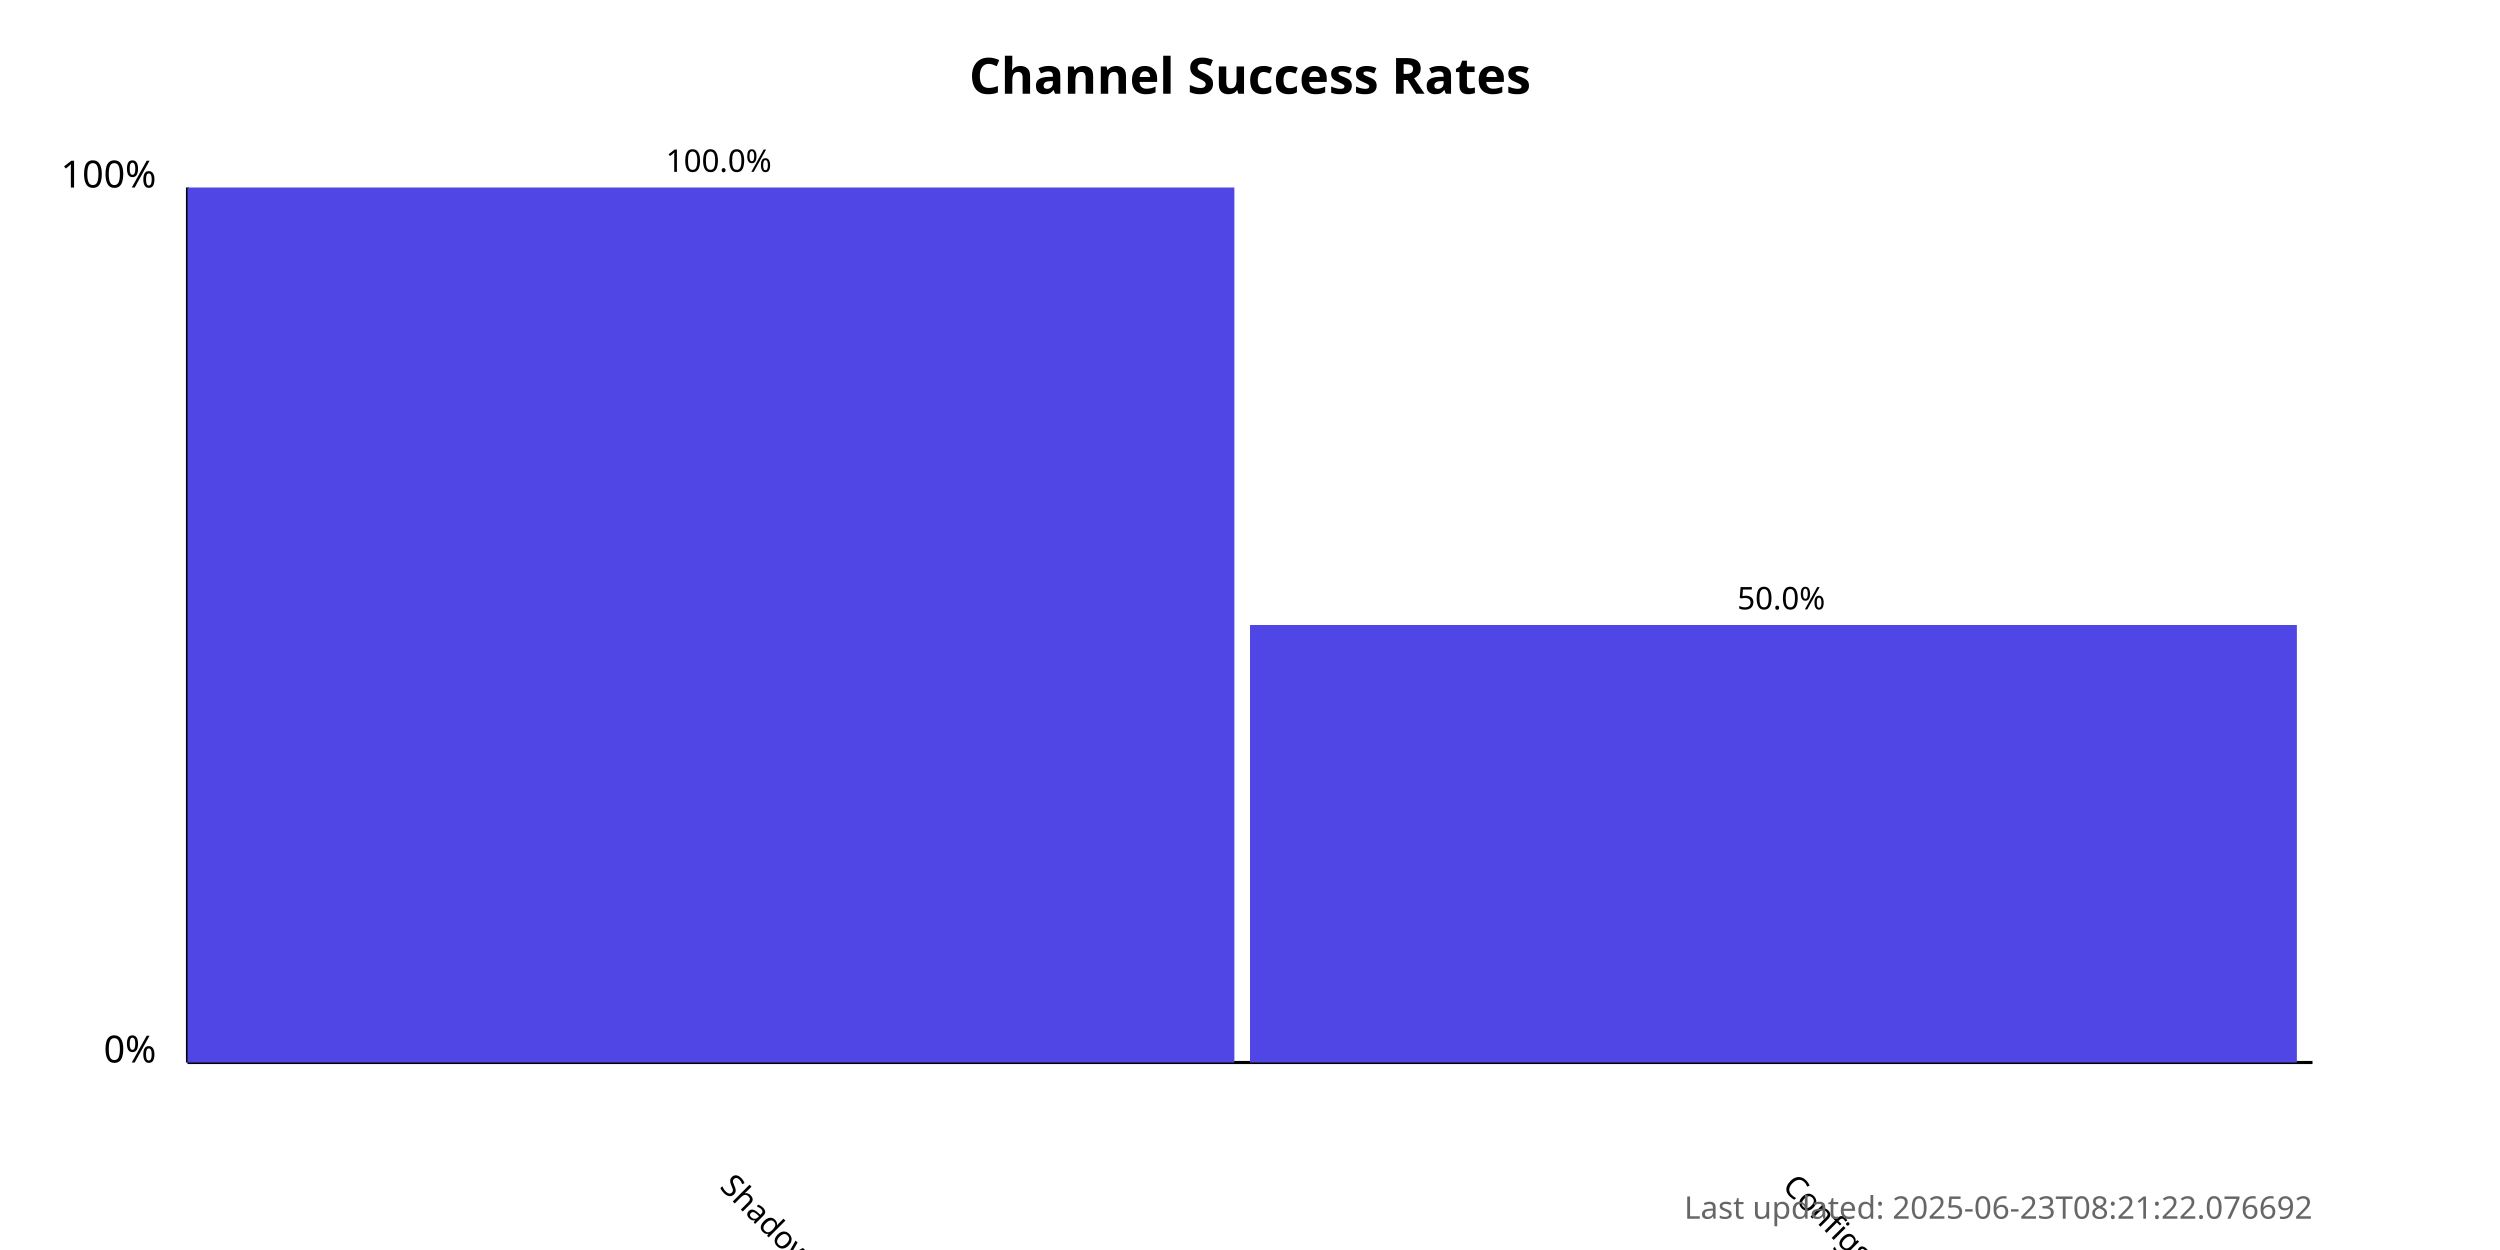
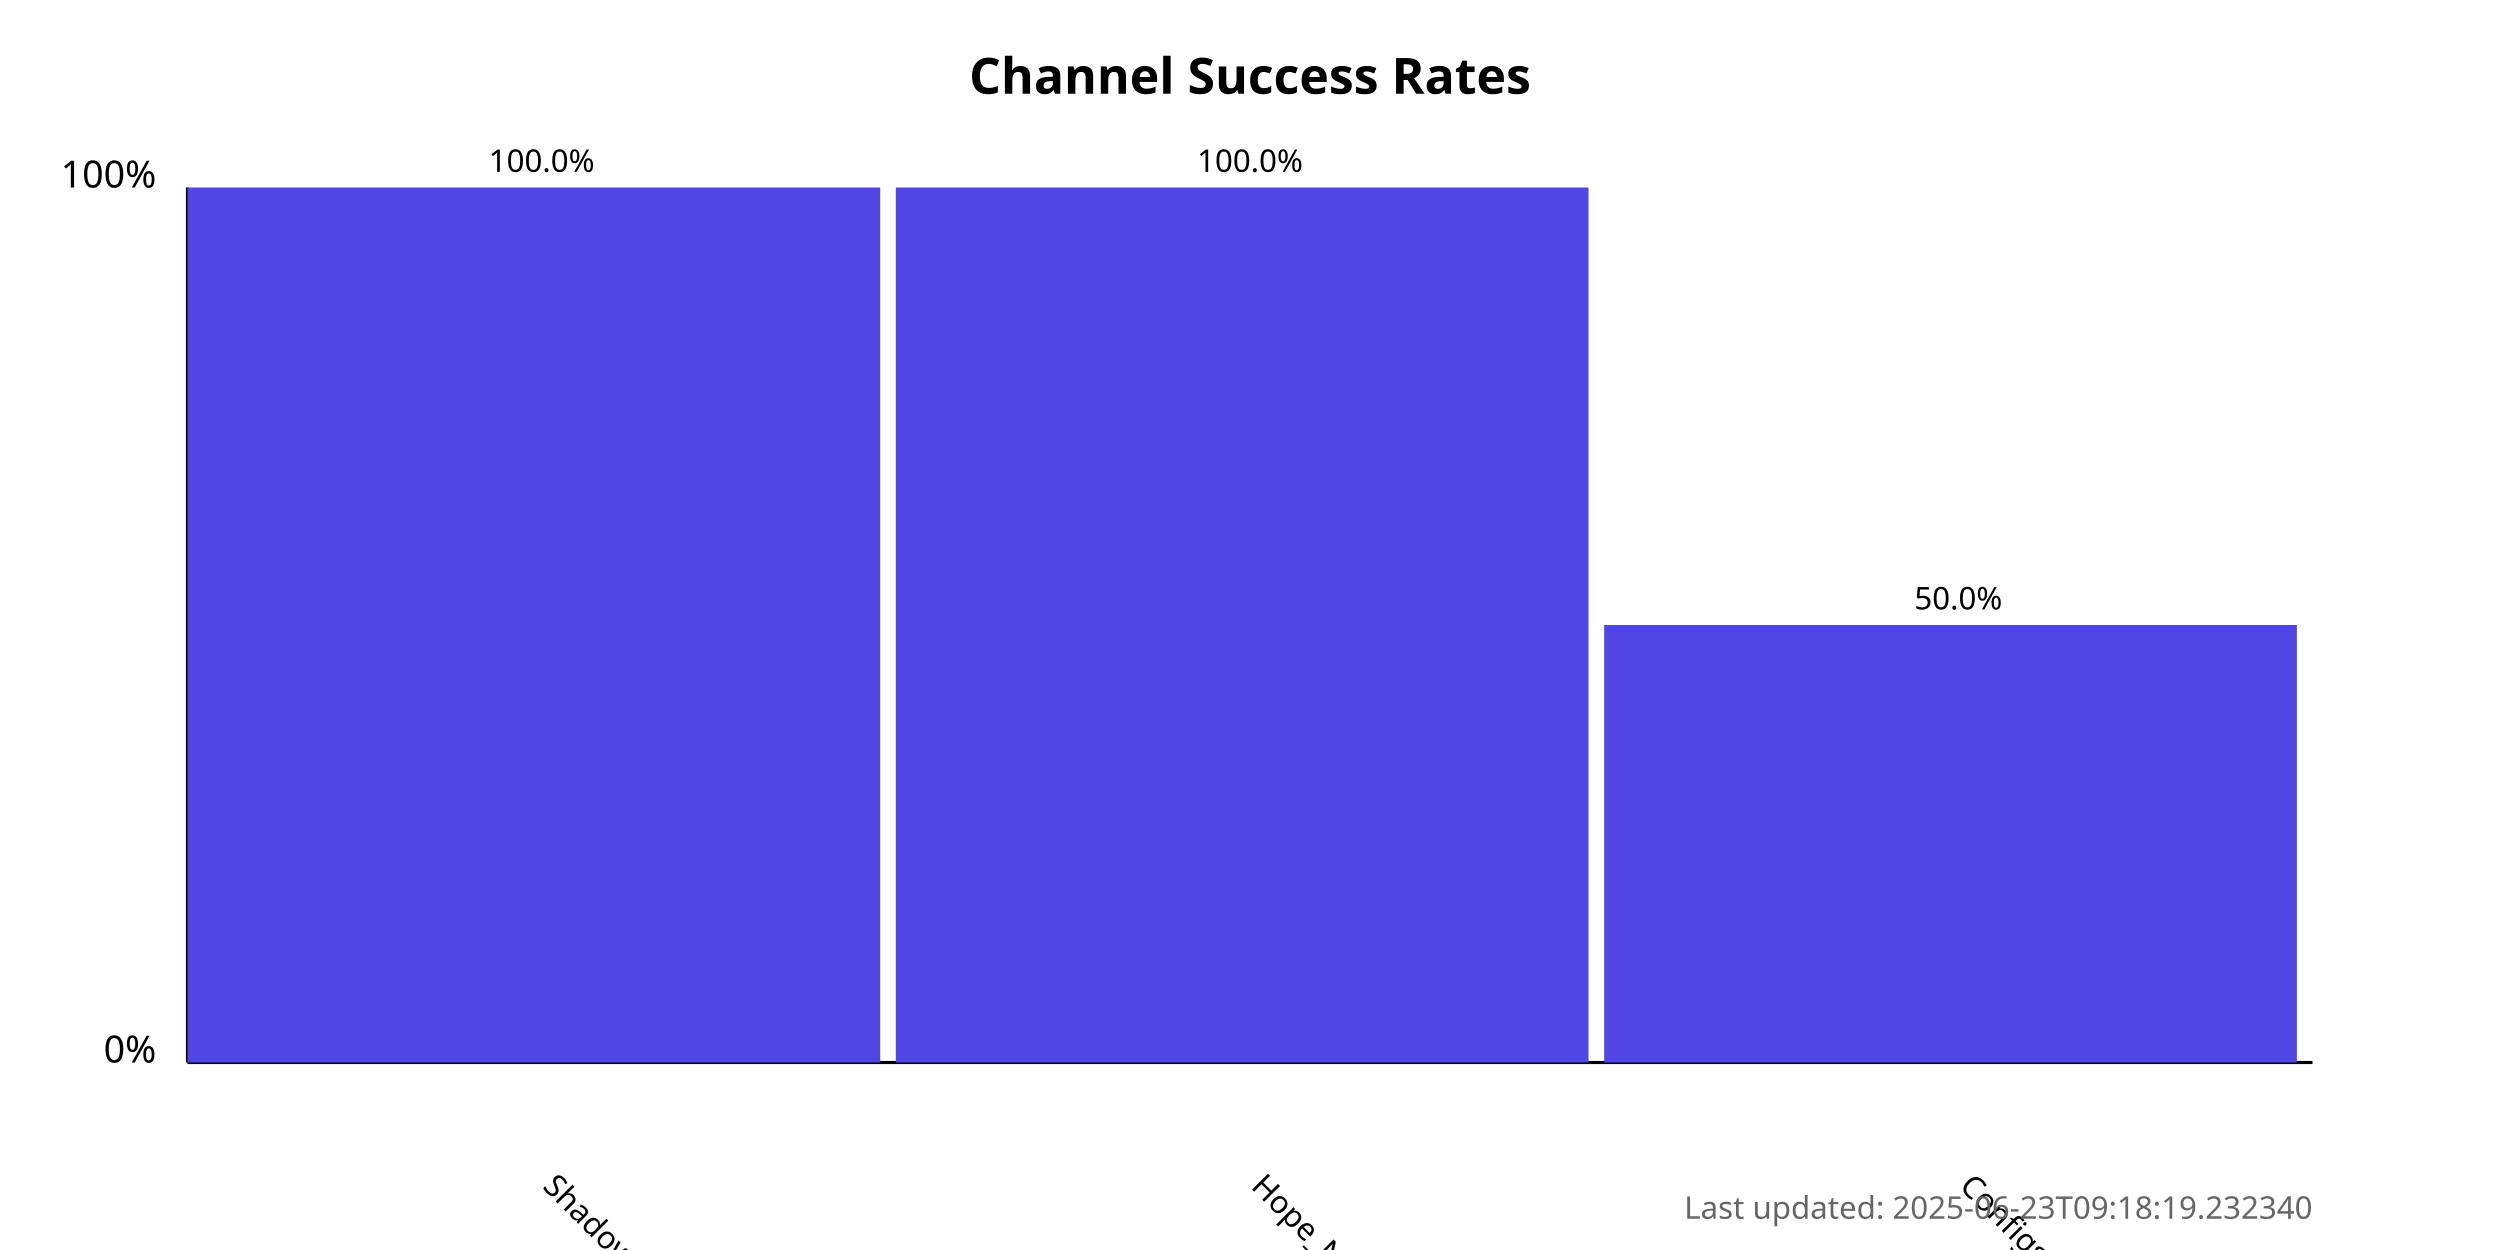
<svg xmlns="http://www.w3.org/2000/svg" width="800" height="400">
  <style>
            .chart-title { font: bold 16px sans-serif; }
            .axis-label { font: 12px sans-serif; }
            .tick-label { font: 10px sans-serif; }
            .bar { fill: #4f46e5; }
            .bar:hover { fill: #6366f1; }
            .timestamp { font: 10px sans-serif; fill: #666; }
        </style>
  <text x="400.0" y="30" text-anchor="middle" class="chart-title">
            Channel Success Rates
        </text>
  <line x1="60" y1="340" x2="60" y2="60" stroke="black" stroke-width="1" />
  <line x1="60" y1="340" x2="740" y2="340" stroke="black" stroke-width="1" />
  <text x="50" y="340" text-anchor="end" class="axis-label">0%</text>
  <text x="50" y="60" text-anchor="end" class="axis-label">100%</text>
  <g>
-     <rect x="60" y="60.0" width="335.0" height="280.0" class="bar" />
-     <text x="230.0" y="380" transform="rotate(45, 230.0, 380)" text-anchor="start" class="tick-label">
+     <rect x="60" y="60.0" width="221.667" height="280.0" class="bar" />
+     <text x="173.333" y="380" transform="rotate(45, 173.3333, 380)" text-anchor="start" class="tick-label">
                ShadowProxy66
            </text>
-     <text x="230.0" y="55.0" text-anchor="middle" class="tick-label">
+     <text x="173.333" y="55.0" text-anchor="middle" class="tick-label">
                100.0%
            </text>
  </g>
  <g>
-     <rect x="400.0" y="200.0" width="335.0" height="140.0" class="bar" />
-     <text x="570.0" y="380" transform="rotate(45, 570.0, 380)" text-anchor="start" class="tick-label">
+     <rect x="286.667" y="60.0" width="221.667" height="280.0" class="bar" />
+     <text x="400" y="380" transform="rotate(45, 400, 380)" text-anchor="start" class="tick-label">
+                 Hope_Net
+             </text>
+     <text x="400" y="55.0" text-anchor="middle" class="tick-label">
+                 100.0%
+             </text>
+   </g>
+   <g>
+     <rect x="513.333" y="200.0" width="221.667" height="140.0" class="bar" />
+     <text x="626.667" y="380" transform="rotate(45, 626.6667, 380)" text-anchor="start" class="tick-label">
                ConfigsHubPlus
            </text>
-     <text x="570.0" y="195.0" text-anchor="middle" class="tick-label">
+     <text x="626.667" y="195.0" text-anchor="middle" class="tick-label">
                50.0%
            </text>
  </g>
  <text x="740" y="390" text-anchor="end" class="timestamp">
-             Last updated: 2025-06-23T08:21:22.076692
+             Last updated: 2025-06-23T09:18:19.232340
        </text>
</svg>
